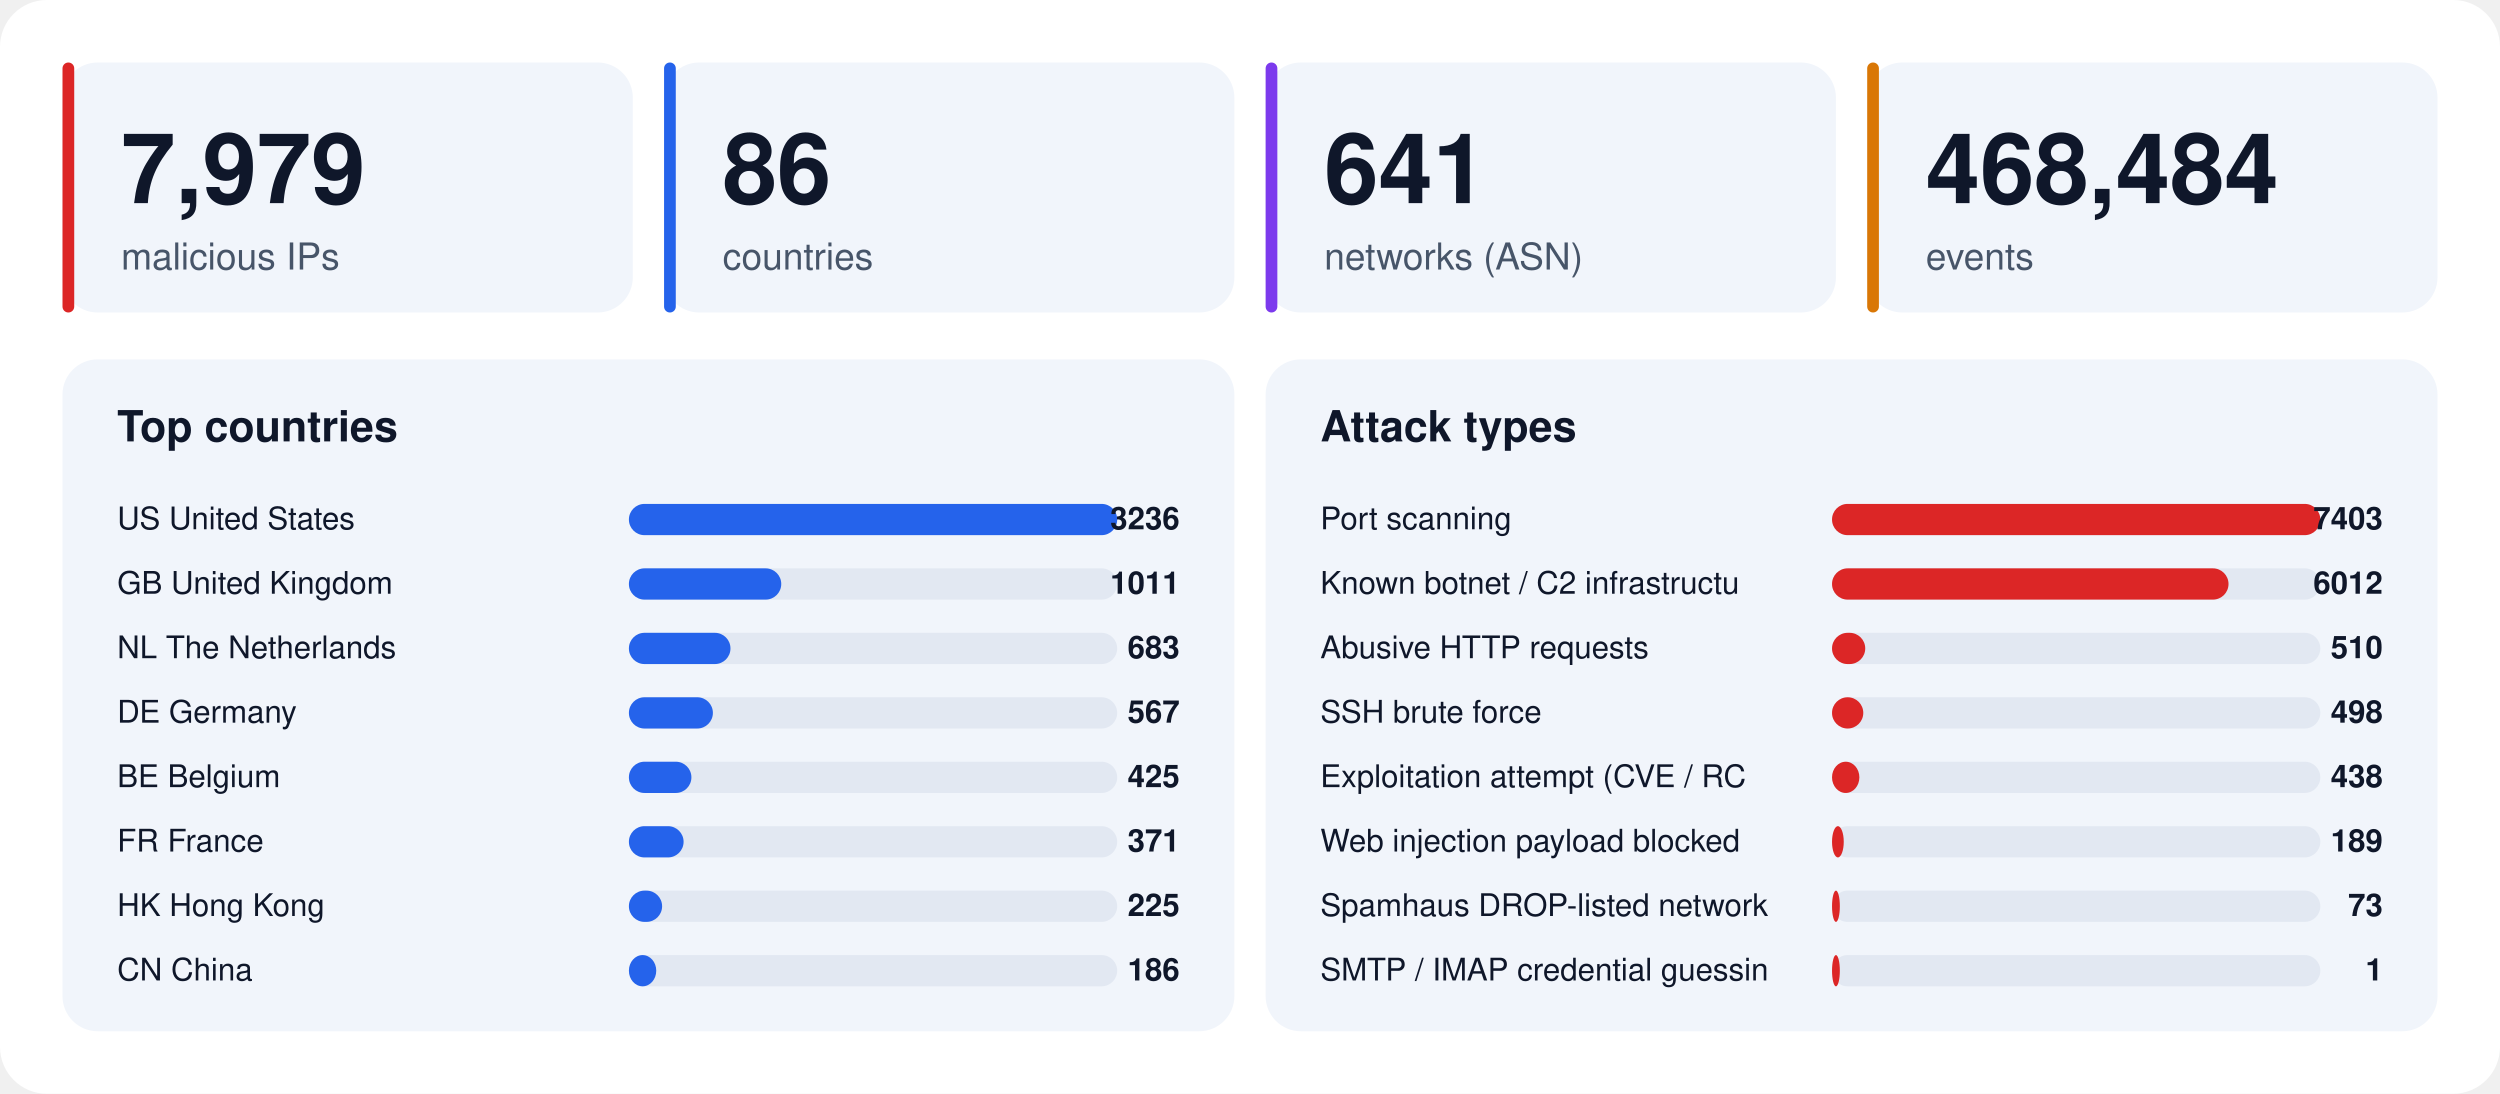
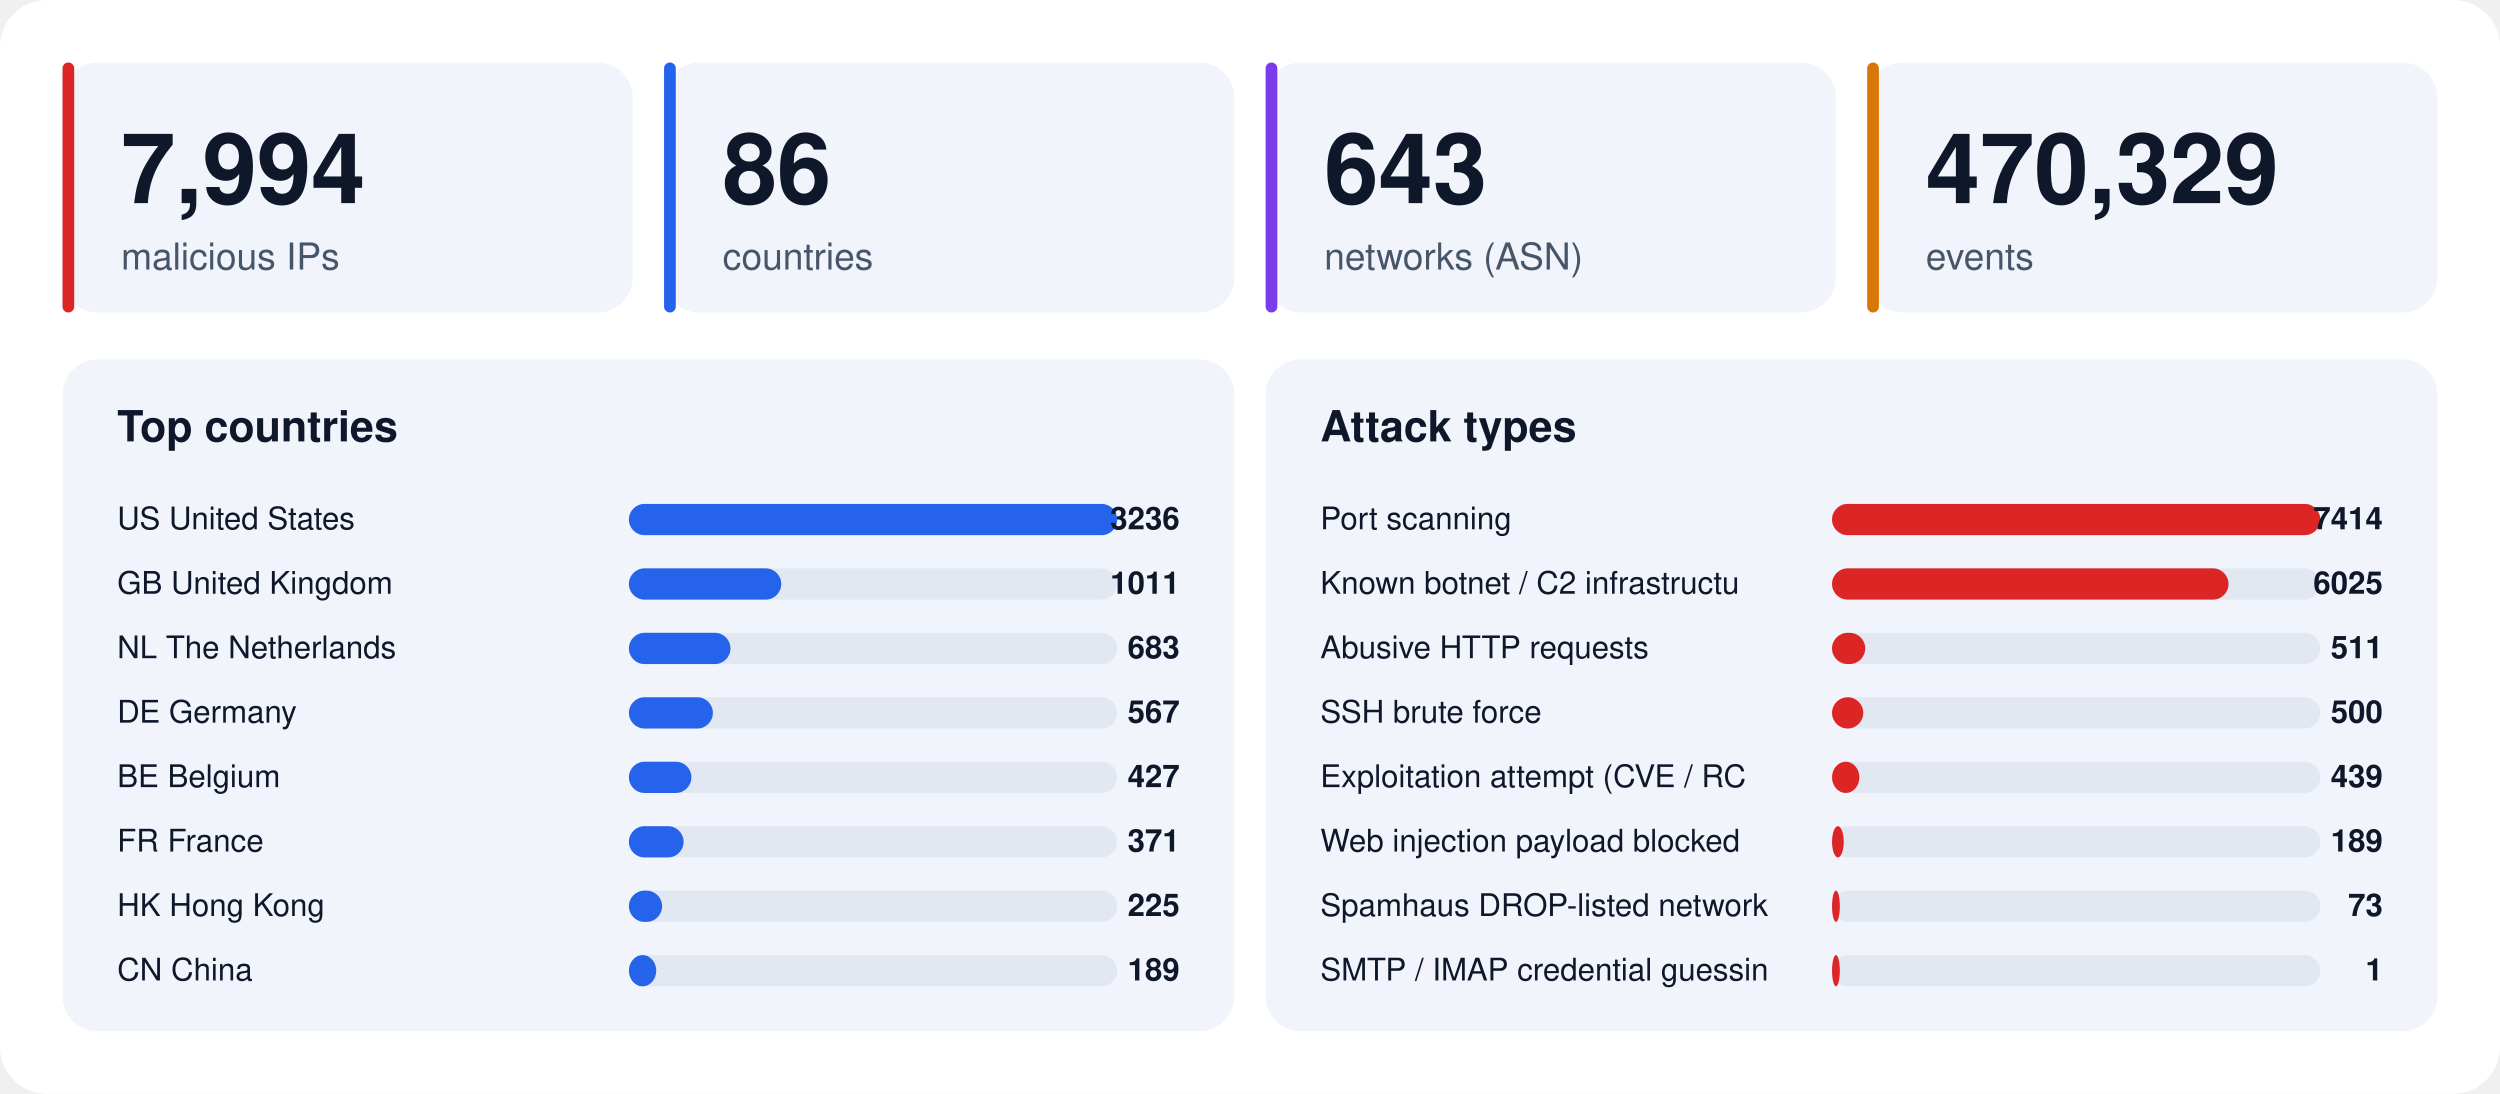
<svg xmlns="http://www.w3.org/2000/svg" width="1280" height="560" viewBox="0 0 1280 560" font-family="-apple-system,BlinkMacSystemFont,'Segoe UI',Helvetica,Arial,sans-serif">
  <rect width="1280" height="560" rx="24" fill="#ffffff" />
  <rect x="32" y="32" width="292" height="128" rx="18" fill="#f1f5fb" />
  <rect x="32" y="32" width="6" height="128" rx="3" fill="#dc2626" />
-   <text x="62" y="104" font-size="50" font-weight="800" fill="#0f172a">7,979</text>
+   <text x="62" y="104" font-size="50" font-weight="800" fill="#0f172a">7,994</text>
  <text x="62" y="138" font-size="19" fill="#475569">malicious IPs</text>
  <rect x="340" y="32" width="292" height="128" rx="18" fill="#f1f5fb" />
  <rect x="340" y="32" width="6" height="128" rx="3" fill="#2563eb" />
  <text x="370" y="104" font-size="50" font-weight="800" fill="#0f172a">86</text>
  <text x="370" y="138" font-size="19" fill="#475569">countries</text>
  <rect x="648" y="32" width="292" height="128" rx="18" fill="#f1f5fb" />
  <rect x="648" y="32" width="6" height="128" rx="3" fill="#7c3aed" />
-   <text x="678" y="104" font-size="50" font-weight="800" fill="#0f172a">641</text>
+   <text x="678" y="104" font-size="50" font-weight="800" fill="#0f172a">643</text>
  <text x="678" y="138" font-size="19" fill="#475569">networks (ASN)</text>
  <rect x="956" y="32" width="292" height="128" rx="18" fill="#f1f5fb" />
  <rect x="956" y="32" width="6" height="128" rx="3" fill="#d97706" />
-   <text x="986" y="104" font-size="50" font-weight="800" fill="#0f172a">468,484</text>
+   <text x="986" y="104" font-size="50" font-weight="800" fill="#0f172a">470,329</text>
  <text x="986" y="138" font-size="19" fill="#475569">events</text>
  <rect x="32" y="184" width="600" height="344" rx="18" fill="#f1f5fb" />
  <text x="60" y="226" font-size="22" font-weight="700" fill="#0f172a">Top countries</text>
  <text x="60" y="271" font-size="16" fill="#0f172a">US  United States</text>
  <rect x="322" y="258" width="250" height="16" rx="8" fill="#e2e8f2" />
  <rect x="322" y="258" width="250" height="16" rx="8" fill="#2563eb" />
  <text x="604" y="271" font-size="16" font-weight="700" text-anchor="end" fill="#0f172a">3236</text>
  <text x="60" y="304" font-size="16" fill="#0f172a">GB  United Kingdom</text>
  <rect x="322" y="291" width="250" height="16" rx="8" fill="#e2e8f2" />
  <rect x="322" y="291" width="78" height="16" rx="8" fill="#2563eb" />
  <text x="604" y="304" font-size="16" font-weight="700" text-anchor="end" fill="#0f172a">1011</text>
  <text x="60" y="337" font-size="16" fill="#0f172a">NL  The Netherlands</text>
  <rect x="322" y="324" width="250" height="16" rx="8" fill="#e2e8f2" />
  <rect x="322" y="324" width="52" height="16" rx="8" fill="#2563eb" />
  <text x="604" y="337" font-size="16" font-weight="700" text-anchor="end" fill="#0f172a">683</text>
  <text x="60" y="370" font-size="16" fill="#0f172a">DE  Germany</text>
  <rect x="322" y="357" width="250" height="16" rx="8" fill="#e2e8f2" />
  <rect x="322" y="357" width="43" height="16" rx="8" fill="#2563eb" />
  <text x="604" y="370" font-size="16" font-weight="700" text-anchor="end" fill="#0f172a">567</text>
  <text x="60" y="403" font-size="16" fill="#0f172a">BE  Belgium</text>
  <rect x="322" y="390" width="250" height="16" rx="8" fill="#e2e8f2" />
  <rect x="322" y="390" width="32" height="16" rx="8" fill="#2563eb" />
-   <text x="604" y="403" font-size="16" font-weight="700" text-anchor="end" fill="#0f172a">425</text>
+   <text x="604" y="403" font-size="16" font-weight="700" text-anchor="end" fill="#0f172a">427</text>
  <text x="60" y="436" font-size="16" fill="#0f172a">FR  France</text>
  <rect x="322" y="423" width="250" height="16" rx="8" fill="#e2e8f2" />
  <rect x="322" y="423" width="28" height="16" rx="8" fill="#2563eb" />
  <text x="604" y="436" font-size="16" font-weight="700" text-anchor="end" fill="#0f172a">371</text>
  <text x="60" y="469" font-size="16" fill="#0f172a">HK  Hong Kong</text>
  <rect x="322" y="456" width="250" height="16" rx="8" fill="#e2e8f2" />
  <rect x="322" y="456" width="17" height="16" rx="8" fill="#2563eb" />
  <text x="604" y="469" font-size="16" font-weight="700" text-anchor="end" fill="#0f172a">225</text>
  <text x="60" y="502" font-size="16" fill="#0f172a">CN  China</text>
  <rect x="322" y="489" width="250" height="16" rx="8" fill="#e2e8f2" />
  <rect x="322" y="489" width="14" height="16" rx="8" fill="#2563eb" />
-   <text x="604" y="502" font-size="16" font-weight="700" text-anchor="end" fill="#0f172a">186</text>
+   <text x="604" y="502" font-size="16" font-weight="700" text-anchor="end" fill="#0f172a">189</text>
  <rect x="648" y="184" width="600" height="344" rx="18" fill="#f1f5fb" />
  <text x="676" y="226" font-size="22" font-weight="700" fill="#0f172a">Attack types</text>
  <text x="676" y="271" font-size="16" fill="#0f172a">Port scanning</text>
  <rect x="938" y="258" width="250" height="16" rx="8" fill="#e2e8f2" />
  <rect x="938" y="258" width="250" height="16" rx="8" fill="#dc2626" />
-   <text x="1220" y="271" font-size="16" font-weight="700" text-anchor="end" fill="#0f172a">7403</text>
+   <text x="1220" y="271" font-size="16" font-weight="700" text-anchor="end" fill="#0f172a">7414</text>
  <text x="676" y="304" font-size="16" fill="#0f172a">Known botnet / C2 infrastructu</text>
  <rect x="938" y="291" width="250" height="16" rx="8" fill="#e2e8f2" />
  <rect x="938" y="291" width="203" height="16" rx="8" fill="#dc2626" />
-   <text x="1220" y="304" font-size="16" font-weight="700" text-anchor="end" fill="#0f172a">6012</text>
+   <text x="1220" y="304" font-size="16" font-weight="700" text-anchor="end" fill="#0f172a">6025</text>
  <text x="676" y="337" font-size="16" fill="#0f172a">Abusive HTTP requests</text>
  <rect x="938" y="324" width="250" height="16" rx="8" fill="#e2e8f2" />
  <rect x="938" y="324" width="17" height="16" rx="8" fill="#dc2626" />
-   <text x="1220" y="337" font-size="16" font-weight="700" text-anchor="end" fill="#0f172a">510</text>
+   <text x="1220" y="337" font-size="16" font-weight="700" text-anchor="end" fill="#0f172a">511</text>
  <text x="676" y="370" font-size="16" fill="#0f172a">SSH brute force</text>
  <rect x="938" y="357" width="250" height="16" rx="8" fill="#e2e8f2" />
  <rect x="938" y="357" width="16" height="16" rx="8" fill="#dc2626" />
-   <text x="1220" y="370" font-size="16" font-weight="700" text-anchor="end" fill="#0f172a">498</text>
+   <text x="1220" y="370" font-size="16" font-weight="700" text-anchor="end" fill="#0f172a">500</text>
  <text x="676" y="403" font-size="16" fill="#0f172a">Exploitation attempt (CVE / RC</text>
  <rect x="938" y="390" width="250" height="16" rx="8" fill="#e2e8f2" />
  <rect x="938" y="390" width="14" height="16" rx="8" fill="#dc2626" />
-   <text x="1220" y="403" font-size="16" font-weight="700" text-anchor="end" fill="#0f172a">438</text>
+   <text x="1220" y="403" font-size="16" font-weight="700" text-anchor="end" fill="#0f172a">439</text>
  <text x="676" y="436" font-size="16" fill="#0f172a">Web injection payload blocked </text>
  <rect x="938" y="423" width="250" height="16" rx="8" fill="#e2e8f2" />
  <rect x="938" y="423" width="6" height="16" rx="8" fill="#dc2626" />
  <text x="1220" y="436" font-size="16" font-weight="700" text-anchor="end" fill="#0f172a">189</text>
  <text x="676" y="469" font-size="16" fill="#0f172a">Spamhaus DROP-listed network</text>
  <rect x="938" y="456" width="250" height="16" rx="8" fill="#e2e8f2" />
  <rect x="938" y="456" width="4" height="16" rx="8" fill="#dc2626" />
  <text x="1220" y="469" font-size="16" font-weight="700" text-anchor="end" fill="#0f172a">73</text>
  <text x="676" y="502" font-size="16" fill="#0f172a">SMTP / IMAP credential guessin</text>
  <rect x="938" y="489" width="250" height="16" rx="8" fill="#e2e8f2" />
  <rect x="938" y="489" width="4" height="16" rx="8" fill="#dc2626" />
  <text x="1220" y="502" font-size="16" font-weight="700" text-anchor="end" fill="#0f172a">1</text>
</svg>
